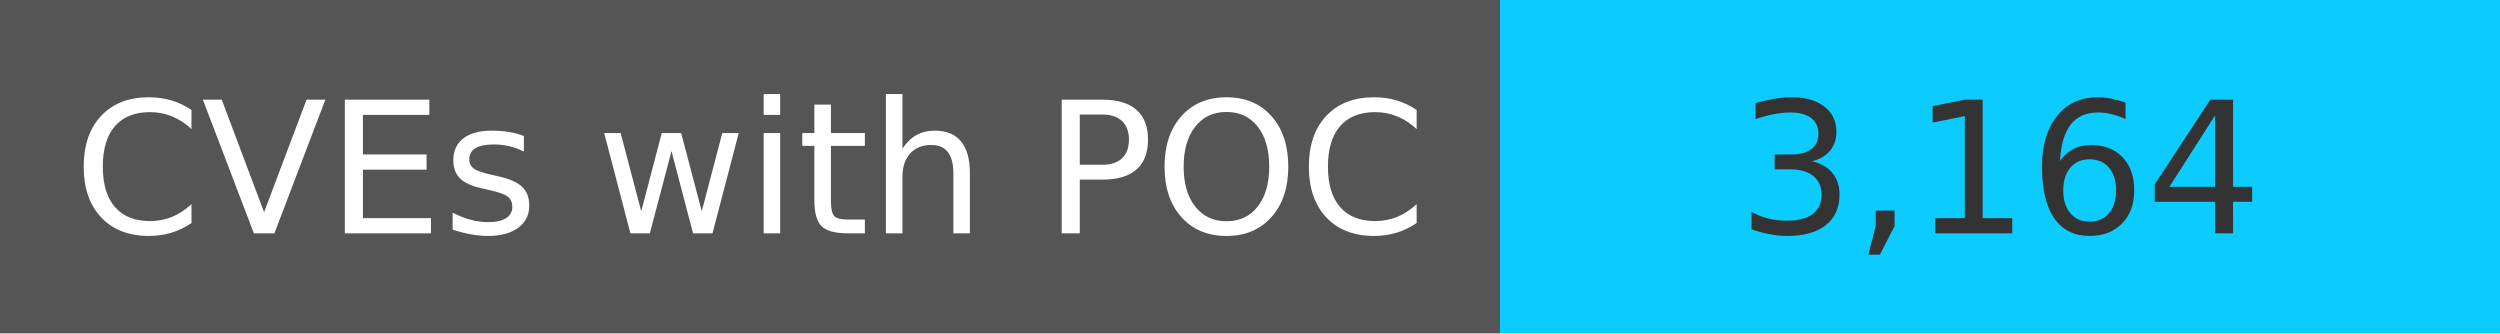
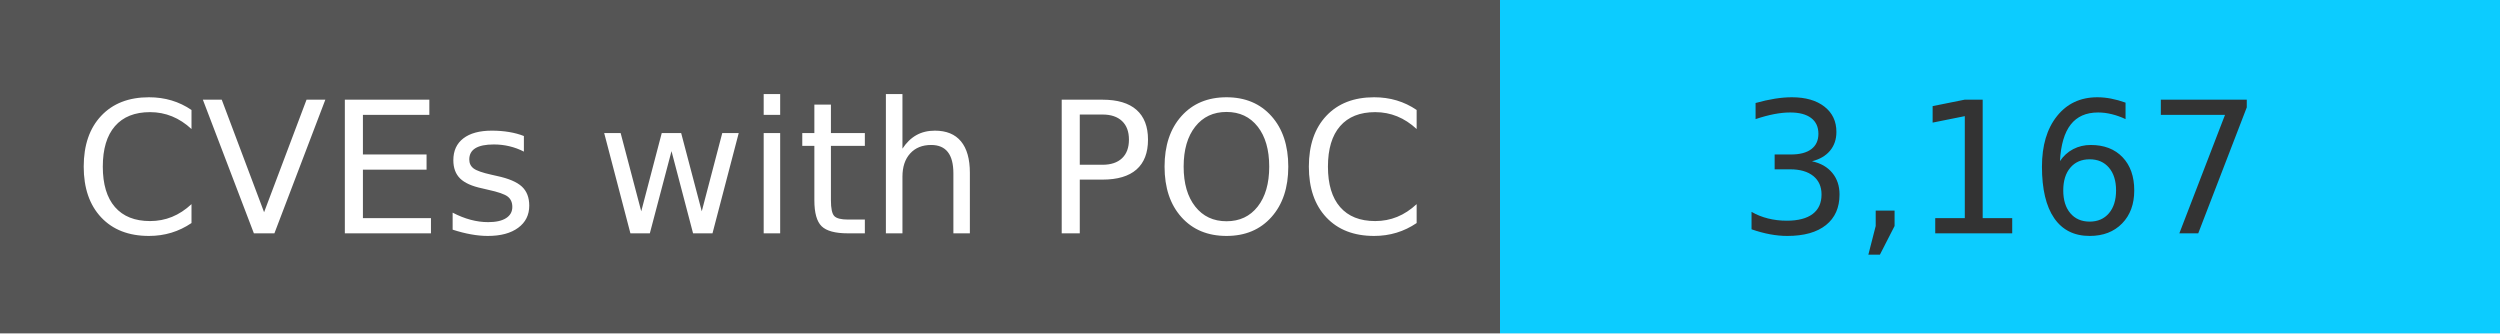
<svg xmlns="http://www.w3.org/2000/svg" width="150" height="20" role="img">
  <linearGradient id="s" x2="0" y2="100%">
    <stop offset="0" stop-color="#bbb" stop-opacity=".1" />
    <stop offset="1" stop-opacity=".1" />
  </linearGradient>
  <g>
    <rect width="90" height="20" fill="#555" />
    <rect x="90" width="267" height="20" fill="#0cccff" />
  </g>
  <g fill="#fff" text-anchor="middle" font-family="Verdana,Geneva,DejaVu Sans,sans-serif" text-rendering="geometricPrecision" font-size="110">
    <text x="450" y="140" transform="scale(.1)" fill="#fff">
            CVEs with POC
        </text>
    <text x="1200" y="140" transform="scale(.1)" fill="#333">
-             3,164
+             3,167
        </text>
  </g>
</svg>
